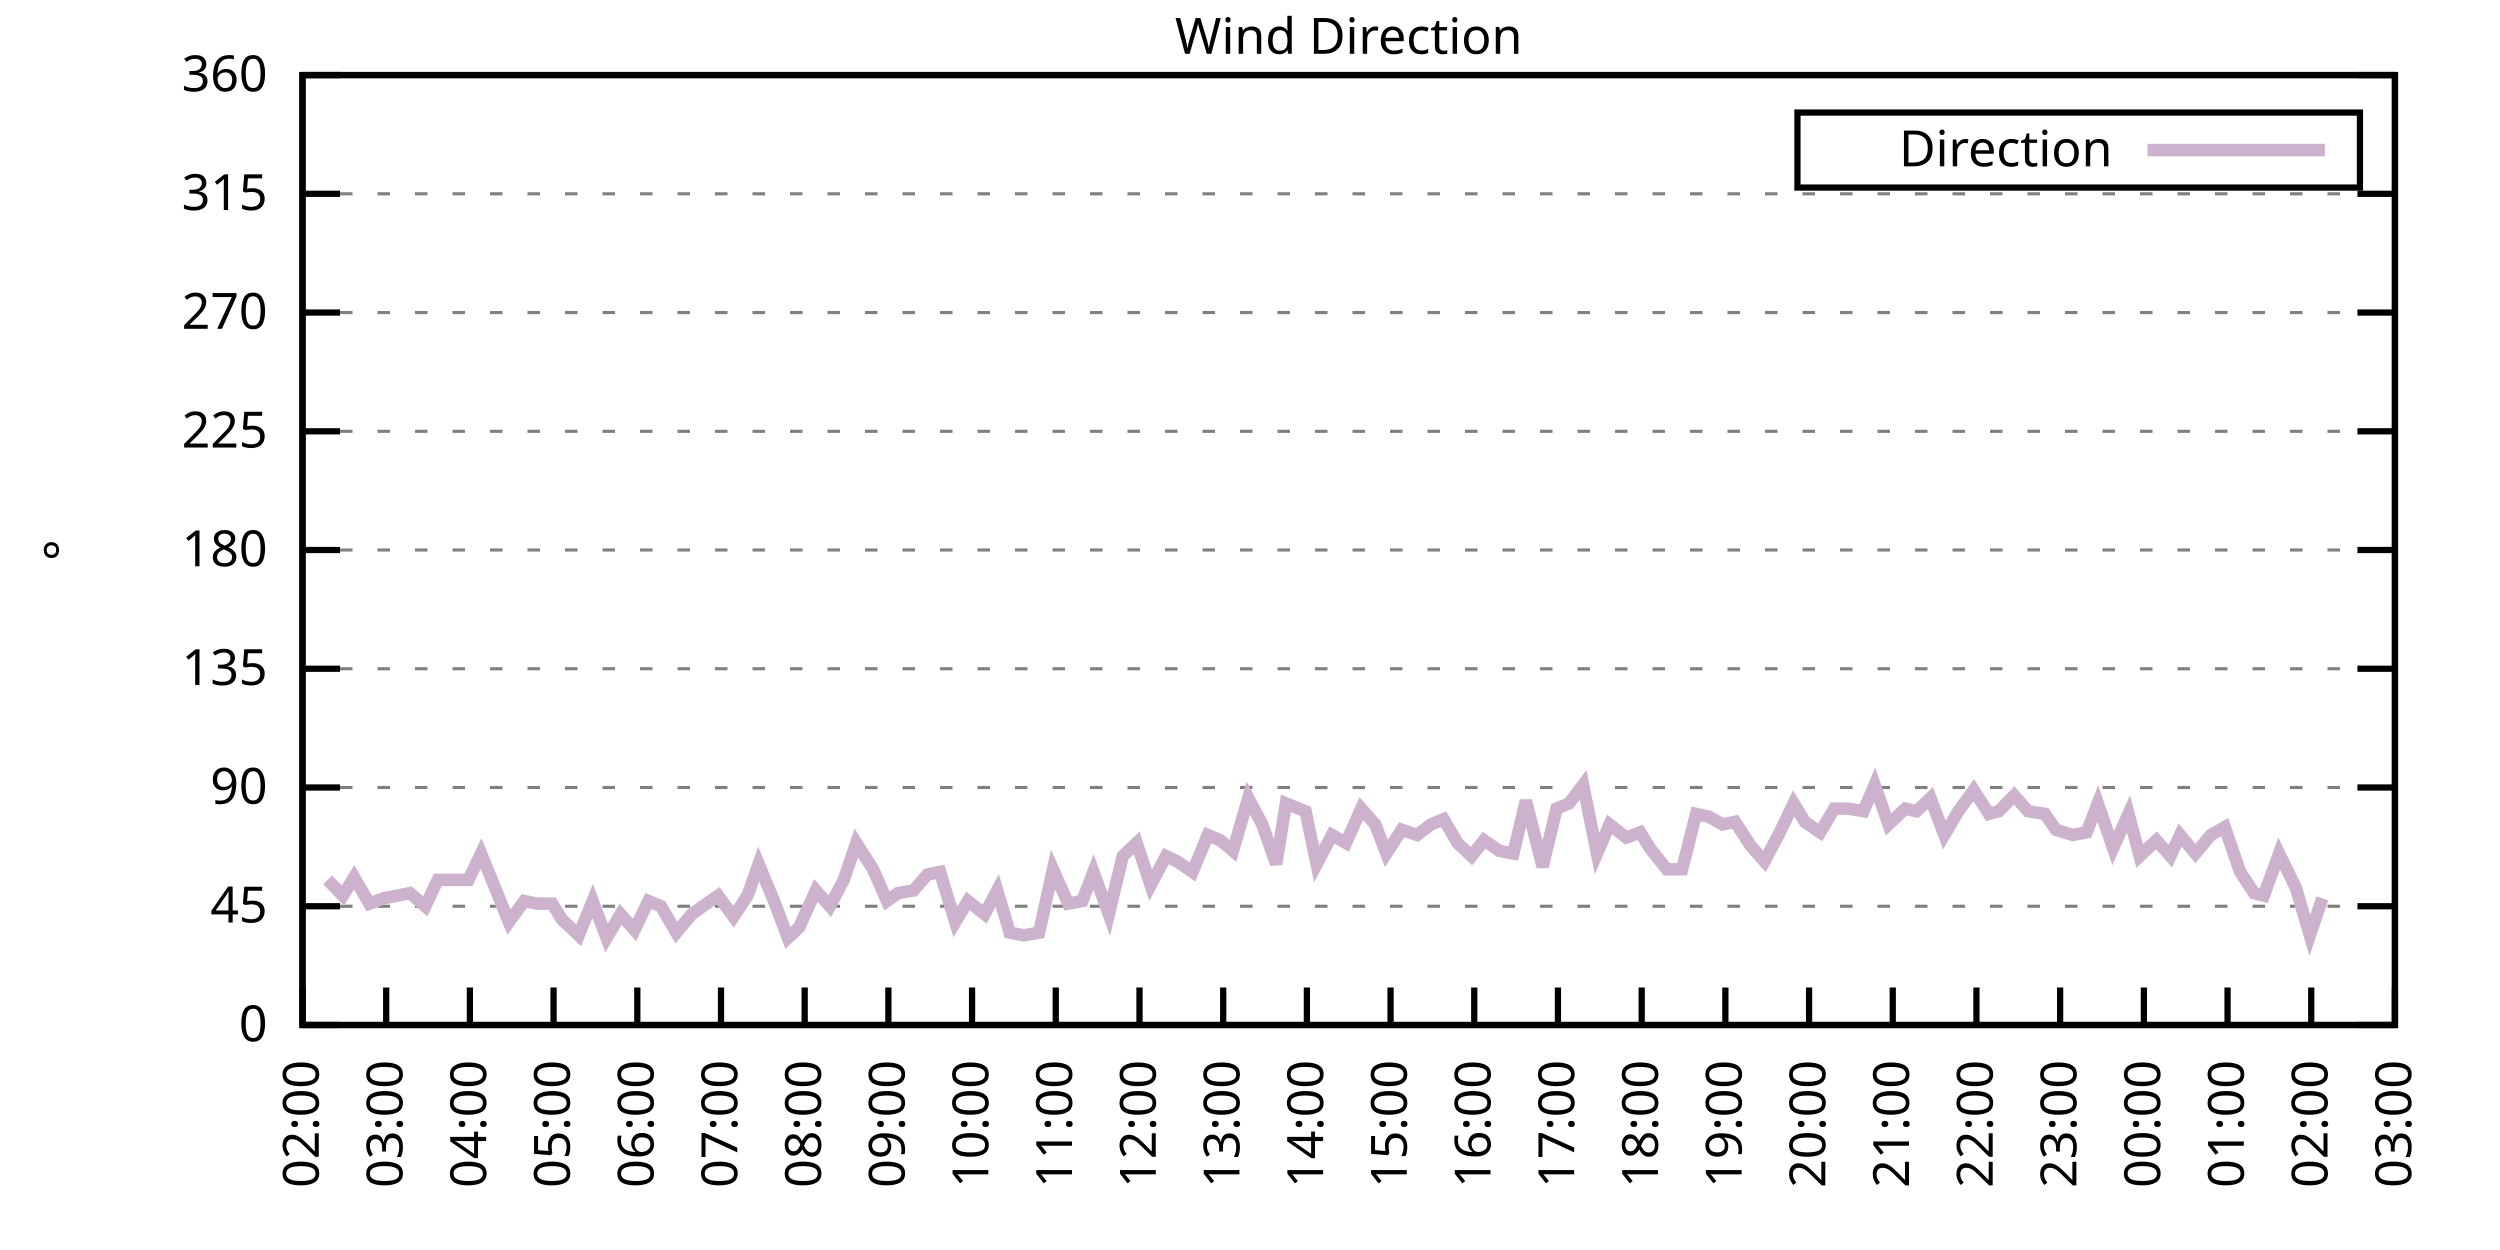
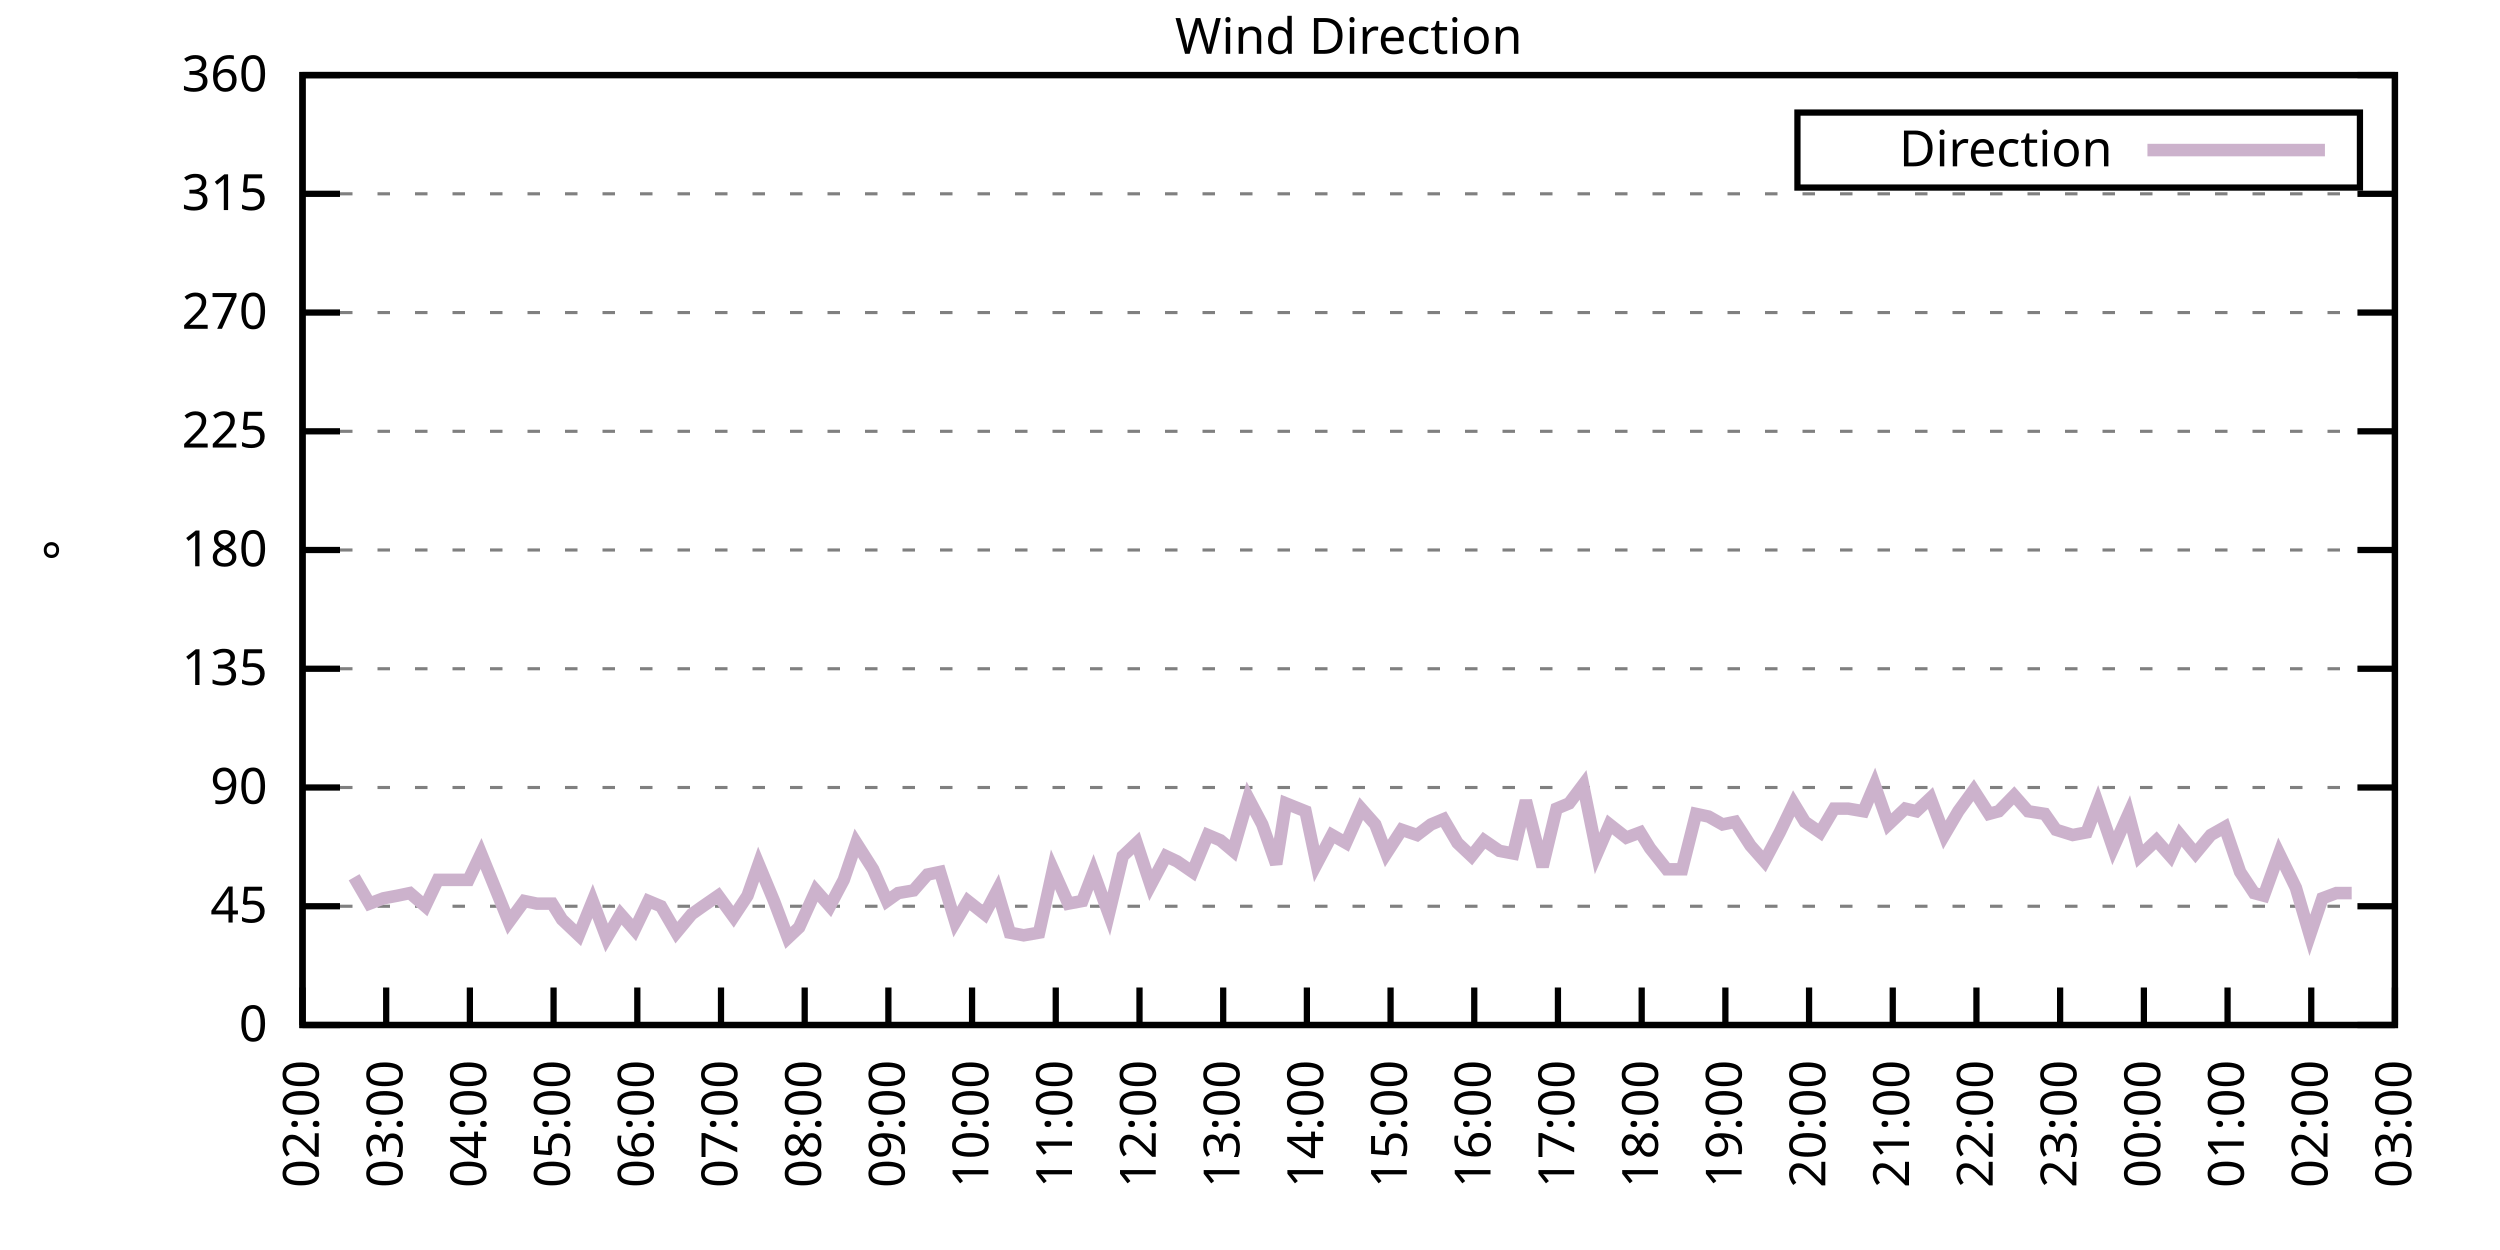
<svg xmlns="http://www.w3.org/2000/svg" xmlns:xlink="http://www.w3.org/1999/xlink" width="400" height="200" viewBox="0 0 400 200">
  <g id="gnuplot_canvas">
    <rect x="0" y="0" width="400" height="200" fill="none" />
    <defs>
      <circle id="gpDot" r="0.5" stroke-width="0.5" stroke="currentColor" />
      <path id="gpPt0" stroke-width="0.333" stroke="currentColor" d="M-1,0 h2 M0,-1 v2" />
      <path id="gpPt1" stroke-width="0.333" stroke="currentColor" d="M-1,-1 L1,1 M1,-1 L-1,1" />
      <path id="gpPt2" stroke-width="0.333" stroke="currentColor" d="M-1,0 L1,0 M0,-1 L0,1 M-1,-1 L1,1 M-1,1 L1,-1" />
      <rect id="gpPt3" stroke-width="0.333" stroke="currentColor" x="-1" y="-1" width="2" height="2" />
      <rect id="gpPt4" stroke-width="0.333" stroke="currentColor" fill="currentColor" x="-1" y="-1" width="2" height="2" />
      <circle id="gpPt5" stroke-width="0.333" stroke="currentColor" cx="0" cy="0" r="1" />
      <use xlink:href="#gpPt5" id="gpPt6" fill="currentColor" stroke="none" />
      <path id="gpPt7" stroke-width="0.333" stroke="currentColor" d="M0,-1.33 L-1.33,0.67 L1.33,0.67 z" />
      <use xlink:href="#gpPt7" id="gpPt8" fill="currentColor" stroke="none" />
      <use xlink:href="#gpPt7" id="gpPt9" stroke="currentColor" transform="rotate(180)" />
      <use xlink:href="#gpPt9" id="gpPt10" fill="currentColor" stroke="none" />
      <use xlink:href="#gpPt3" id="gpPt11" stroke="currentColor" transform="rotate(45)" />
      <use xlink:href="#gpPt11" id="gpPt12" fill="currentColor" stroke="none" />
      <path id="gpPt13" stroke-width="0.333" stroke="currentColor" d="M0,1.330 L1.265,0.411 L0.782,-1.067 L-0.782,-1.076 L-1.265,0.411 z" />
      <use xlink:href="#gpPt13" id="gpPt14" fill="currentColor" stroke="none" />
      <filter id="textbox" filterUnits="objectBoundingBox" x="0" y="0" height="1" width="1">
        <feFlood flood-color="white" flood-opacity="1" result="bgnd" />
        <feComposite in="SourceGraphic" in2="bgnd" operator="atop" />
      </filter>
      <filter id="greybox" filterUnits="objectBoundingBox" x="0" y="0" height="1" width="1">
        <feFlood flood-color="lightgrey" flood-opacity="1" result="grey" />
        <feComposite in="SourceGraphic" in2="grey" operator="atop" />
      </filter>
    </defs>
    <g fill="none" color="white" stroke="currentColor" stroke-width="1.00" stroke-linecap="butt" stroke-linejoin="miter">
</g>
    <g fill="none" color="black" stroke="currentColor" stroke-width="1.00" stroke-linecap="butt" stroke-linejoin="miter">
      <g stroke="none" shape-rendering="crispEdges">
        <polygon fill="rgb(255, 255, 255)" points="48.40,164.00 383.18,164.00 383.18,12.02 48.40,12.02 " />
      </g>
    </g>
    <g fill="none" color="black" stroke="currentColor" stroke-width="1.00" stroke-linecap="butt" stroke-linejoin="miter">
</g>
    <g fill="none" color="black" stroke="black" stroke-width="0.50" stroke-linecap="butt" stroke-linejoin="miter">
</g>
    <g fill="none" color="gray" stroke="currentColor" stroke-width="0.50" stroke-linecap="butt" stroke-linejoin="miter">
      <path stroke="gray" stroke-dasharray="2,4" class="gridline" d="M48.40,164.00 L383.19,164.00  " />
    </g>
    <g fill="none" color="gray" stroke="gray" stroke-width="1.00" stroke-linecap="butt" stroke-linejoin="miter">
</g>
    <g fill="none" color="black" stroke="currentColor" stroke-width="1.00" stroke-linecap="butt" stroke-linejoin="miter">
      <path stroke="black" d="M48.40,164.00 L54.40,164.00 M383.19,164.00 L377.19,164.00  " />
      <g transform="translate(42.80,166.60)" stroke="none" fill="black" font-family="Sans" font-size="8.00" text-anchor="end">
        <text>
          <tspan font-family="Sans"> 0</tspan>
        </text>
      </g>
    </g>
    <g fill="none" color="black" stroke="currentColor" stroke-width="1.00" stroke-linecap="butt" stroke-linejoin="miter">
</g>
    <g fill="none" color="black" stroke="black" stroke-width="0.50" stroke-linecap="butt" stroke-linejoin="miter">
</g>
    <g fill="none" color="gray" stroke="currentColor" stroke-width="0.50" stroke-linecap="butt" stroke-linejoin="miter">
      <path stroke="gray" stroke-dasharray="2,4" class="gridline" d="M48.40,145.00 L383.19,145.00  " />
    </g>
    <g fill="none" color="gray" stroke="gray" stroke-width="1.00" stroke-linecap="butt" stroke-linejoin="miter">
</g>
    <g fill="none" color="black" stroke="currentColor" stroke-width="1.00" stroke-linecap="butt" stroke-linejoin="miter">
      <path stroke="black" d="M48.40,145.00 L54.40,145.00 M383.19,145.00 L377.19,145.00  " />
      <g transform="translate(42.80,147.60)" stroke="none" fill="black" font-family="Sans" font-size="8.00" text-anchor="end">
        <text>
          <tspan font-family="Sans"> 45</tspan>
        </text>
      </g>
    </g>
    <g fill="none" color="black" stroke="currentColor" stroke-width="1.00" stroke-linecap="butt" stroke-linejoin="miter">
</g>
    <g fill="none" color="black" stroke="black" stroke-width="0.50" stroke-linecap="butt" stroke-linejoin="miter">
</g>
    <g fill="none" color="gray" stroke="currentColor" stroke-width="0.50" stroke-linecap="butt" stroke-linejoin="miter">
      <path stroke="gray" stroke-dasharray="2,4" class="gridline" d="M48.40,126.00 L383.19,126.00  " />
    </g>
    <g fill="none" color="gray" stroke="gray" stroke-width="1.00" stroke-linecap="butt" stroke-linejoin="miter">
</g>
    <g fill="none" color="black" stroke="currentColor" stroke-width="1.00" stroke-linecap="butt" stroke-linejoin="miter">
      <path stroke="black" d="M48.40,126.00 L54.40,126.00 M383.19,126.00 L377.19,126.00  " />
      <g transform="translate(42.80,128.60)" stroke="none" fill="black" font-family="Sans" font-size="8.00" text-anchor="end">
        <text>
          <tspan font-family="Sans"> 90</tspan>
        </text>
      </g>
    </g>
    <g fill="none" color="black" stroke="currentColor" stroke-width="1.00" stroke-linecap="butt" stroke-linejoin="miter">
</g>
    <g fill="none" color="black" stroke="black" stroke-width="0.50" stroke-linecap="butt" stroke-linejoin="miter">
</g>
    <g fill="none" color="gray" stroke="currentColor" stroke-width="0.50" stroke-linecap="butt" stroke-linejoin="miter">
      <path stroke="gray" stroke-dasharray="2,4" class="gridline" d="M48.40,107.00 L383.19,107.00  " />
    </g>
    <g fill="none" color="gray" stroke="gray" stroke-width="1.00" stroke-linecap="butt" stroke-linejoin="miter">
</g>
    <g fill="none" color="black" stroke="currentColor" stroke-width="1.00" stroke-linecap="butt" stroke-linejoin="miter">
      <path stroke="black" d="M48.40,107.00 L54.40,107.00 M383.19,107.00 L377.19,107.00  " />
      <g transform="translate(42.80,109.60)" stroke="none" fill="black" font-family="Sans" font-size="8.00" text-anchor="end">
        <text>
          <tspan font-family="Sans"> 135</tspan>
        </text>
      </g>
    </g>
    <g fill="none" color="black" stroke="currentColor" stroke-width="1.00" stroke-linecap="butt" stroke-linejoin="miter">
</g>
    <g fill="none" color="black" stroke="black" stroke-width="0.50" stroke-linecap="butt" stroke-linejoin="miter">
</g>
    <g fill="none" color="gray" stroke="currentColor" stroke-width="0.50" stroke-linecap="butt" stroke-linejoin="miter">
      <path stroke="gray" stroke-dasharray="2,4" class="gridline" d="M48.40,88.00 L383.19,88.00  " />
    </g>
    <g fill="none" color="gray" stroke="gray" stroke-width="1.00" stroke-linecap="butt" stroke-linejoin="miter">
</g>
    <g fill="none" color="black" stroke="currentColor" stroke-width="1.00" stroke-linecap="butt" stroke-linejoin="miter">
      <path stroke="black" d="M48.40,88.00 L54.40,88.00 M383.19,88.00 L377.19,88.00  " />
      <g transform="translate(42.80,90.60)" stroke="none" fill="black" font-family="Sans" font-size="8.00" text-anchor="end">
        <text>
          <tspan font-family="Sans"> 180</tspan>
        </text>
      </g>
    </g>
    <g fill="none" color="black" stroke="currentColor" stroke-width="1.00" stroke-linecap="butt" stroke-linejoin="miter">
</g>
    <g fill="none" color="black" stroke="black" stroke-width="0.50" stroke-linecap="butt" stroke-linejoin="miter">
</g>
    <g fill="none" color="gray" stroke="currentColor" stroke-width="0.50" stroke-linecap="butt" stroke-linejoin="miter">
      <path stroke="gray" stroke-dasharray="2,4" class="gridline" d="M48.40,69.01 L383.19,69.01  " />
    </g>
    <g fill="none" color="gray" stroke="gray" stroke-width="1.00" stroke-linecap="butt" stroke-linejoin="miter">
</g>
    <g fill="none" color="black" stroke="currentColor" stroke-width="1.00" stroke-linecap="butt" stroke-linejoin="miter">
      <path stroke="black" d="M48.40,69.01 L54.40,69.01 M383.19,69.01 L377.19,69.01  " />
      <g transform="translate(42.80,71.61)" stroke="none" fill="black" font-family="Sans" font-size="8.00" text-anchor="end">
        <text>
          <tspan font-family="Sans"> 225</tspan>
        </text>
      </g>
    </g>
    <g fill="none" color="black" stroke="currentColor" stroke-width="1.00" stroke-linecap="butt" stroke-linejoin="miter">
</g>
    <g fill="none" color="black" stroke="black" stroke-width="0.50" stroke-linecap="butt" stroke-linejoin="miter">
</g>
    <g fill="none" color="gray" stroke="currentColor" stroke-width="0.50" stroke-linecap="butt" stroke-linejoin="miter">
      <path stroke="gray" stroke-dasharray="2,4" class="gridline" d="M48.40,50.01 L383.19,50.01  " />
    </g>
    <g fill="none" color="gray" stroke="gray" stroke-width="1.00" stroke-linecap="butt" stroke-linejoin="miter">
</g>
    <g fill="none" color="black" stroke="currentColor" stroke-width="1.00" stroke-linecap="butt" stroke-linejoin="miter">
      <path stroke="black" d="M48.40,50.01 L54.40,50.01 M383.19,50.01 L377.19,50.01  " />
      <g transform="translate(42.80,52.61)" stroke="none" fill="black" font-family="Sans" font-size="8.00" text-anchor="end">
        <text>
          <tspan font-family="Sans"> 270</tspan>
        </text>
      </g>
    </g>
    <g fill="none" color="black" stroke="currentColor" stroke-width="1.00" stroke-linecap="butt" stroke-linejoin="miter">
</g>
    <g fill="none" color="black" stroke="black" stroke-width="0.50" stroke-linecap="butt" stroke-linejoin="miter">
</g>
    <g fill="none" color="gray" stroke="currentColor" stroke-width="0.50" stroke-linecap="butt" stroke-linejoin="miter">
      <path stroke="gray" stroke-dasharray="2,4" class="gridline" d="M48.40,31.01 L383.19,31.01  " />
    </g>
    <g fill="none" color="gray" stroke="gray" stroke-width="1.00" stroke-linecap="butt" stroke-linejoin="miter">
</g>
    <g fill="none" color="black" stroke="currentColor" stroke-width="1.00" stroke-linecap="butt" stroke-linejoin="miter">
      <path stroke="black" d="M48.40,31.01 L54.40,31.01 M383.19,31.01 L377.19,31.01  " />
      <g transform="translate(42.80,33.61)" stroke="none" fill="black" font-family="Sans" font-size="8.00" text-anchor="end">
        <text>
          <tspan font-family="Sans"> 315</tspan>
        </text>
      </g>
    </g>
    <g fill="none" color="black" stroke="currentColor" stroke-width="1.00" stroke-linecap="butt" stroke-linejoin="miter">
</g>
    <g fill="none" color="black" stroke="black" stroke-width="0.50" stroke-linecap="butt" stroke-linejoin="miter">
</g>
    <g fill="none" color="gray" stroke="currentColor" stroke-width="0.50" stroke-linecap="butt" stroke-linejoin="miter">
      <path stroke="gray" stroke-dasharray="2,4" class="gridline" d="M48.40,12.01 L383.19,12.01  " />
    </g>
    <g fill="none" color="gray" stroke="gray" stroke-width="1.00" stroke-linecap="butt" stroke-linejoin="miter">
</g>
    <g fill="none" color="black" stroke="currentColor" stroke-width="1.00" stroke-linecap="butt" stroke-linejoin="miter">
      <path stroke="black" d="M48.40,12.01 L54.40,12.01 M383.19,12.01 L377.19,12.01  " />
      <g transform="translate(42.80,14.61)" stroke="none" fill="black" font-family="Sans" font-size="8.00" text-anchor="end">
        <text>
          <tspan font-family="Sans"> 360</tspan>
        </text>
      </g>
    </g>
    <g fill="none" color="black" stroke="currentColor" stroke-width="1.00" stroke-linecap="butt" stroke-linejoin="miter">
      <path stroke="black" d="M48.40,164.00 L48.40,158.00  " />
      <g transform="translate(51.00,169.60) rotate(270.00)" stroke="none" fill="black" font-family="Sans" font-size="8.00" text-anchor="end">
        <text>
          <tspan font-family="Sans">02:00</tspan>
        </text>
      </g>
    </g>
    <g fill="none" color="black" stroke="currentColor" stroke-width="1.00" stroke-linecap="butt" stroke-linejoin="miter">
      <path stroke="black" d="M61.79,164.00 L61.79,158.00  " />
      <g transform="translate(64.39,169.60) rotate(270.00)" stroke="none" fill="black" font-family="Sans" font-size="8.00" text-anchor="end">
        <text>
          <tspan font-family="Sans">03:00</tspan>
        </text>
      </g>
    </g>
    <g fill="none" color="black" stroke="currentColor" stroke-width="1.00" stroke-linecap="butt" stroke-linejoin="miter">
      <path stroke="black" d="M75.18,164.00 L75.18,158.00  " />
      <g transform="translate(77.78,169.60) rotate(270.00)" stroke="none" fill="black" font-family="Sans" font-size="8.00" text-anchor="end">
        <text>
          <tspan font-family="Sans">04:00</tspan>
        </text>
      </g>
    </g>
    <g fill="none" color="black" stroke="currentColor" stroke-width="1.00" stroke-linecap="butt" stroke-linejoin="miter">
      <path stroke="black" d="M88.57,164.00 L88.57,158.00  " />
      <g transform="translate(91.17,169.60) rotate(270.00)" stroke="none" fill="black" font-family="Sans" font-size="8.00" text-anchor="end">
        <text>
          <tspan font-family="Sans">05:00</tspan>
        </text>
      </g>
    </g>
    <g fill="none" color="black" stroke="currentColor" stroke-width="1.00" stroke-linecap="butt" stroke-linejoin="miter">
      <path stroke="black" d="M101.97,164.00 L101.97,158.00  " />
      <g transform="translate(104.57,169.60) rotate(270.00)" stroke="none" fill="black" font-family="Sans" font-size="8.00" text-anchor="end">
        <text>
          <tspan font-family="Sans">06:00</tspan>
        </text>
      </g>
    </g>
    <g fill="none" color="black" stroke="currentColor" stroke-width="1.00" stroke-linecap="butt" stroke-linejoin="miter">
      <path stroke="black" d="M115.36,164.00 L115.36,158.00  " />
      <g transform="translate(117.96,169.60) rotate(270.00)" stroke="none" fill="black" font-family="Sans" font-size="8.00" text-anchor="end">
        <text>
          <tspan font-family="Sans">07:00</tspan>
        </text>
      </g>
    </g>
    <g fill="none" color="black" stroke="currentColor" stroke-width="1.00" stroke-linecap="butt" stroke-linejoin="miter">
      <path stroke="black" d="M128.75,164.00 L128.75,158.00  " />
      <g transform="translate(131.35,169.60) rotate(270.00)" stroke="none" fill="black" font-family="Sans" font-size="8.00" text-anchor="end">
        <text>
          <tspan font-family="Sans">08:00</tspan>
        </text>
      </g>
    </g>
    <g fill="none" color="black" stroke="currentColor" stroke-width="1.00" stroke-linecap="butt" stroke-linejoin="miter">
      <path stroke="black" d="M142.14,164.00 L142.14,158.00  " />
      <g transform="translate(144.74,169.60) rotate(270.00)" stroke="none" fill="black" font-family="Sans" font-size="8.00" text-anchor="end">
        <text>
          <tspan font-family="Sans">09:00</tspan>
        </text>
      </g>
    </g>
    <g fill="none" color="black" stroke="currentColor" stroke-width="1.00" stroke-linecap="butt" stroke-linejoin="miter">
      <path stroke="black" d="M155.53,164.00 L155.53,158.00  " />
      <g transform="translate(158.13,169.60) rotate(270.00)" stroke="none" fill="black" font-family="Sans" font-size="8.00" text-anchor="end">
        <text>
          <tspan font-family="Sans">10:00</tspan>
        </text>
      </g>
    </g>
    <g fill="none" color="black" stroke="currentColor" stroke-width="1.00" stroke-linecap="butt" stroke-linejoin="miter">
      <path stroke="black" d="M168.92,164.00 L168.92,158.00  " />
      <g transform="translate(171.52,169.60) rotate(270.00)" stroke="none" fill="black" font-family="Sans" font-size="8.00" text-anchor="end">
        <text>
          <tspan font-family="Sans">11:00</tspan>
        </text>
      </g>
    </g>
    <g fill="none" color="black" stroke="currentColor" stroke-width="1.00" stroke-linecap="butt" stroke-linejoin="miter">
      <path stroke="black" d="M182.32,164.00 L182.32,158.00  " />
      <g transform="translate(184.92,169.60) rotate(270.00)" stroke="none" fill="black" font-family="Sans" font-size="8.00" text-anchor="end">
        <text>
          <tspan font-family="Sans">12:00</tspan>
        </text>
      </g>
    </g>
    <g fill="none" color="black" stroke="currentColor" stroke-width="1.00" stroke-linecap="butt" stroke-linejoin="miter">
      <path stroke="black" d="M195.71,164.00 L195.71,158.00  " />
      <g transform="translate(198.31,169.60) rotate(270.00)" stroke="none" fill="black" font-family="Sans" font-size="8.00" text-anchor="end">
        <text>
          <tspan font-family="Sans">13:00</tspan>
        </text>
      </g>
    </g>
    <g fill="none" color="black" stroke="currentColor" stroke-width="1.00" stroke-linecap="butt" stroke-linejoin="miter">
      <path stroke="black" d="M209.10,164.00 L209.10,158.00  " />
      <g transform="translate(211.70,169.60) rotate(270.00)" stroke="none" fill="black" font-family="Sans" font-size="8.00" text-anchor="end">
        <text>
          <tspan font-family="Sans">14:00</tspan>
        </text>
      </g>
    </g>
    <g fill="none" color="black" stroke="currentColor" stroke-width="1.00" stroke-linecap="butt" stroke-linejoin="miter">
      <path stroke="black" d="M222.49,164.00 L222.49,158.00  " />
      <g transform="translate(225.09,169.60) rotate(270.00)" stroke="none" fill="black" font-family="Sans" font-size="8.00" text-anchor="end">
        <text>
          <tspan font-family="Sans">15:00</tspan>
        </text>
      </g>
    </g>
    <g fill="none" color="black" stroke="currentColor" stroke-width="1.00" stroke-linecap="butt" stroke-linejoin="miter">
      <path stroke="black" d="M235.88,164.00 L235.88,158.00  " />
      <g transform="translate(238.48,169.60) rotate(270.00)" stroke="none" fill="black" font-family="Sans" font-size="8.00" text-anchor="end">
        <text>
          <tspan font-family="Sans">16:00</tspan>
        </text>
      </g>
    </g>
    <g fill="none" color="black" stroke="currentColor" stroke-width="1.00" stroke-linecap="butt" stroke-linejoin="miter">
      <path stroke="black" d="M249.27,164.00 L249.27,158.00  " />
      <g transform="translate(251.87,169.60) rotate(270.00)" stroke="none" fill="black" font-family="Sans" font-size="8.00" text-anchor="end">
        <text>
          <tspan font-family="Sans">17:00</tspan>
        </text>
      </g>
    </g>
    <g fill="none" color="black" stroke="currentColor" stroke-width="1.00" stroke-linecap="butt" stroke-linejoin="miter">
      <path stroke="black" d="M262.67,164.00 L262.67,158.00  " />
      <g transform="translate(265.27,169.60) rotate(270.00)" stroke="none" fill="black" font-family="Sans" font-size="8.00" text-anchor="end">
        <text>
          <tspan font-family="Sans">18:00</tspan>
        </text>
      </g>
    </g>
    <g fill="none" color="black" stroke="currentColor" stroke-width="1.00" stroke-linecap="butt" stroke-linejoin="miter">
      <path stroke="black" d="M276.06,164.00 L276.06,158.00  " />
      <g transform="translate(278.66,169.60) rotate(270.00)" stroke="none" fill="black" font-family="Sans" font-size="8.00" text-anchor="end">
        <text>
          <tspan font-family="Sans">19:00</tspan>
        </text>
      </g>
    </g>
    <g fill="none" color="black" stroke="currentColor" stroke-width="1.00" stroke-linecap="butt" stroke-linejoin="miter">
      <path stroke="black" d="M289.45,164.00 L289.45,158.00  " />
      <g transform="translate(292.05,169.60) rotate(270.00)" stroke="none" fill="black" font-family="Sans" font-size="8.00" text-anchor="end">
        <text>
          <tspan font-family="Sans">20:00</tspan>
        </text>
      </g>
    </g>
    <g fill="none" color="black" stroke="currentColor" stroke-width="1.00" stroke-linecap="butt" stroke-linejoin="miter">
      <path stroke="black" d="M302.84,164.00 L302.84,158.00  " />
      <g transform="translate(305.44,169.60) rotate(270.00)" stroke="none" fill="black" font-family="Sans" font-size="8.00" text-anchor="end">
        <text>
          <tspan font-family="Sans">21:00</tspan>
        </text>
      </g>
    </g>
    <g fill="none" color="black" stroke="currentColor" stroke-width="1.00" stroke-linecap="butt" stroke-linejoin="miter">
      <path stroke="black" d="M316.23,164.00 L316.23,158.00  " />
      <g transform="translate(318.83,169.60) rotate(270.00)" stroke="none" fill="black" font-family="Sans" font-size="8.00" text-anchor="end">
        <text>
          <tspan font-family="Sans">22:00</tspan>
        </text>
      </g>
    </g>
    <g fill="none" color="black" stroke="currentColor" stroke-width="1.00" stroke-linecap="butt" stroke-linejoin="miter">
      <path stroke="black" d="M329.62,164.00 L329.62,158.00  " />
      <g transform="translate(332.22,169.60) rotate(270.00)" stroke="none" fill="black" font-family="Sans" font-size="8.00" text-anchor="end">
        <text>
          <tspan font-family="Sans">23:00</tspan>
        </text>
      </g>
    </g>
    <g fill="none" color="black" stroke="currentColor" stroke-width="1.00" stroke-linecap="butt" stroke-linejoin="miter">
      <path stroke="black" d="M343.02,164.00 L343.02,158.00  " />
      <g transform="translate(345.62,169.60) rotate(270.00)" stroke="none" fill="black" font-family="Sans" font-size="8.00" text-anchor="end">
        <text>
          <tspan font-family="Sans">00:00</tspan>
        </text>
      </g>
    </g>
    <g fill="none" color="black" stroke="currentColor" stroke-width="1.00" stroke-linecap="butt" stroke-linejoin="miter">
      <path stroke="black" d="M356.41,164.00 L356.41,158.00  " />
      <g transform="translate(359.01,169.60) rotate(270.00)" stroke="none" fill="black" font-family="Sans" font-size="8.00" text-anchor="end">
        <text>
          <tspan font-family="Sans">01:00</tspan>
        </text>
      </g>
    </g>
    <g fill="none" color="black" stroke="currentColor" stroke-width="1.00" stroke-linecap="butt" stroke-linejoin="miter">
      <path stroke="black" d="M369.80,164.00 L369.80,158.00  " />
      <g transform="translate(372.40,169.60) rotate(270.00)" stroke="none" fill="black" font-family="Sans" font-size="8.00" text-anchor="end">
        <text>
          <tspan font-family="Sans">02:00</tspan>
        </text>
      </g>
    </g>
    <g fill="none" color="black" stroke="currentColor" stroke-width="1.00" stroke-linecap="butt" stroke-linejoin="miter">
      <path stroke="black" d="M383.19,164.00 L383.19,158.00  " />
      <g transform="translate(385.79,169.60) rotate(270.00)" stroke="none" fill="black" font-family="Sans" font-size="8.00" text-anchor="end">
        <text>
          <tspan font-family="Sans">03:00</tspan>
        </text>
      </g>
    </g>
    <g fill="none" color="black" stroke="currentColor" stroke-width="1.00" stroke-linecap="butt" stroke-linejoin="miter">
</g>
    <g fill="none" color="black" stroke="currentColor" stroke-width="1.00" stroke-linecap="butt" stroke-linejoin="miter">
      <path stroke="black" d="M48.40,12.01 L48.40,164.00 L383.19,164.00 L383.19,12.01 L48.40,12.01 Z  " />
    </g>
    <g fill="none" color="black" stroke="currentColor" stroke-width="1.00" stroke-linecap="butt" stroke-linejoin="miter">
</g>
    <g fill="none" color="black" stroke="currentColor" stroke-width="1.00" stroke-linecap="butt" stroke-linejoin="miter">
      <path stroke="black" d="M287.59,30.01 L287.59,18.01 L377.59,18.01 L377.59,30.01 L287.59,30.01 Z  " />
    </g>
    <g id="Wind_direction_plot_1">
      <g fill="none" color="white" stroke="black" stroke-width="2.00" stroke-linecap="butt" stroke-linejoin="miter">
</g>
      <g fill="none" color="black" stroke="currentColor" stroke-width="2.00" stroke-linecap="butt" stroke-linejoin="miter">
        <g transform="translate(337.99,26.61)" stroke="none" fill="black" font-family="Sans" font-size="8.00" text-anchor="end">
          <text>
            <tspan font-family="Sans">Direction</tspan>
          </text>
        </g>
      </g>
      <g fill="none" color="black" stroke="currentColor" stroke-width="2.00" stroke-linecap="butt" stroke-linejoin="miter">
-         <path stroke="rgb(204, 178, 204)" d="M343.59,24.01 L371.99,24.01 M52.42,140.78 L54.87,143.31 L56.66,140.36 L59.11,144.58 L61.35,143.73 L63.58,143.31   L65.59,142.89 L68.04,145.00 L70.05,140.78 L72.73,140.78 L74.96,140.78 L76.97,136.56 L81.43,147.53 L83.89,144.16   L85.90,144.58 L88.35,144.58 L89.91,147.11 L92.59,149.65 L94.82,144.16 L97.06,150.07 L99.29,146.27 L101.52,148.80   L103.75,144.16 L105.76,145.00 L108.22,149.22 L110.67,146.27 L112.46,145.00 L114.91,143.31 L117.37,146.69 L119.60,143.31   L121.38,138.25 L123.84,144.16 L126.07,150.07 L127.86,148.38 L130.54,142.47 L132.77,145.00 L135.00,140.78 L137.01,134.87   L139.69,139.09 L141.92,144.16 L143.70,142.89 L146.16,142.47 L148.39,139.93 L150.40,139.51 L152.85,147.53 L154.86,144.16   L157.54,146.27 L159.55,142.47 L161.56,149.22 L163.79,149.65 L166.25,149.22 L168.48,139.09 L170.93,144.58 L173.17,144.16   L174.95,139.51 L177.41,146.27 L179.64,136.98 L181.87,134.87 L184.10,141.62 L186.56,136.98 L188.34,137.82 L190.80,139.51   L193.25,133.60 L195.26,134.45 L197.27,136.14 L199.73,127.69 L201.96,131.91 L204.19,138.25 L205.75,128.54 L208.88,129.80   L210.66,138.25 L213.12,133.60 L215.35,134.87 L217.80,129.38 L220.04,131.91 L221.82,136.56 L224.28,132.76 L226.73,133.60   L228.96,131.91 L230.97,131.07 L233.20,134.87 L235.44,136.98 L237.44,134.45 L239.90,136.14 L242.13,136.56 L244.14,128.11   L246.82,138.67 L249.05,129.38 L251.06,128.54 L253.29,125.58 L255.52,136.56 L257.53,131.91 L260.21,134.02 L262.44,133.18   L264.00,135.71 L266.68,139.09 L269.14,139.09 L271.37,130.22 L273.38,130.65 L275.61,131.91 L277.62,131.49 L280.07,135.29   L282.31,137.82 L284.76,133.18 L286.99,128.54 L288.78,131.49 L291.23,133.18 L293.47,129.38 L295.70,129.38 L298.15,129.80   L299.94,125.58 L302.17,131.91 L304.85,129.38 L306.63,129.80 L308.87,127.69 L311.10,133.60 L313.33,129.80 L315.79,126.42   L318.24,130.22 L319.80,129.80 L322.26,127.27 L324.49,129.80 L327.17,130.22 L328.95,132.76 L331.63,133.60 L333.86,133.18   L335.65,128.54 L338.10,135.71 L340.56,130.22 L342.35,136.98 L345.02,134.45 L347.26,136.98 L348.82,133.60 L351.27,136.56   L353.73,133.60 L355.96,132.34 L358.42,139.51 L360.65,142.89 L362.21,143.31 L364.66,136.56 L367.34,142.05 L369.58,149.65   L371.58,143.73  " />
+         <path stroke="rgb(204, 178, 204)" d="M343.59,24.01 L371.99,24.01 M56.66,140.36 L59.11,144.58 L61.35,143.73 L63.58,143.31 L65.59,142.89 L68.04,145.00   L70.05,140.78 L72.73,140.78 L74.96,140.78 L76.97,136.56 L81.43,147.53 L83.89,144.16 L85.90,144.58 L88.35,144.58   L89.91,147.11 L92.59,149.65 L94.82,144.16 L97.06,150.07 L99.29,146.27 L101.52,148.80 L103.75,144.16 L105.76,145.00   L108.22,149.22 L110.67,146.27 L112.46,145.00 L114.91,143.31 L117.37,146.69 L119.60,143.31 L121.38,138.25 L123.84,144.16   L126.07,150.07 L127.86,148.38 L130.54,142.47 L132.77,145.00 L135.00,140.78 L137.01,134.87 L139.69,139.09 L141.92,144.16   L143.70,142.89 L146.16,142.47 L148.39,139.93 L150.40,139.51 L152.85,147.53 L154.86,144.16 L157.54,146.27 L159.55,142.47   L161.56,149.22 L163.79,149.65 L166.25,149.22 L168.48,139.09 L170.93,144.58 L173.17,144.16 L174.95,139.51 L177.41,146.27   L179.64,136.98 L181.87,134.87 L184.10,141.62 L186.56,136.98 L188.34,137.82 L190.80,139.51 L193.25,133.60 L195.26,134.45   L197.27,136.14 L199.73,127.69 L201.96,131.91 L204.19,138.25 L205.75,128.54 L208.88,129.80 L210.66,138.25 L213.12,133.60   L215.35,134.87 L217.80,129.38 L220.04,131.91 L221.82,136.56 L224.28,132.76 L226.73,133.60 L228.96,131.91 L230.97,131.07   L233.20,134.87 L235.44,136.98 L237.44,134.45 L239.90,136.14 L242.13,136.56 L244.14,128.11 L246.82,138.67 L249.05,129.38   L251.06,128.54 L253.29,125.58 L255.52,136.56 L257.53,131.91 L260.21,134.02 L262.44,133.18 L264.00,135.71 L266.68,139.09   L269.14,139.09 L271.37,130.22 L273.38,130.65 L275.61,131.91 L277.62,131.49 L280.07,135.29 L282.31,137.82 L284.76,133.18   L286.99,128.54 L288.78,131.49 L291.23,133.18 L293.47,129.38 L295.70,129.38 L298.15,129.80 L299.94,125.58 L302.17,131.91   L304.85,129.38 L306.63,129.80 L308.87,127.69 L311.10,133.60 L313.33,129.80 L315.79,126.42 L318.24,130.22 L319.80,129.80   L322.26,127.27 L324.49,129.80 L327.17,130.22 L328.95,132.76 L331.63,133.60 L333.86,133.18 L335.65,128.54 L338.10,135.71   L340.56,130.22 L342.35,136.98 L345.02,134.45 L347.26,136.98 L348.82,133.60 L351.27,136.56 L353.73,133.60 L355.96,132.34   L358.42,139.51 L360.65,142.89 L362.21,143.31 L364.66,136.56 L367.34,142.05 L369.58,149.65 L371.58,143.73 L373.82,142.89   L376.27,142.89  " />
      </g>
    </g>
    <g fill="none" color="black" stroke="currentColor" stroke-width="2.00" stroke-linecap="butt" stroke-linejoin="miter">
</g>
    <g fill="none" color="black" stroke="black" stroke-width="1.00" stroke-linecap="butt" stroke-linejoin="miter">
</g>
    <g fill="none" color="black" stroke="currentColor" stroke-width="1.00" stroke-linecap="butt" stroke-linejoin="miter">
      <path stroke="black" d="M48.40,12.01 L48.40,164.00 L383.19,164.00 L383.19,12.01 L48.40,12.01 Z  " />
      <g transform="translate(12.80,88.01) rotate(270.00)" stroke="none" fill="black" font-family="Sans" font-size="8.00" text-anchor="middle">
        <text>
          <tspan font-family="Sans">°</tspan>
        </text>
      </g>
    </g>
    <g fill="none" color="black" stroke="currentColor" stroke-width="1.00" stroke-linecap="butt" stroke-linejoin="miter">
</g>
    <g fill="none" color="black" stroke="currentColor" stroke-width="1.00" stroke-linecap="butt" stroke-linejoin="miter">
      <g transform="translate(215.79,8.61)" stroke="none" fill="black" font-family="Sans" font-size="8.00" text-anchor="middle">
        <text>
          <tspan font-family="Sans">Wind Direction</tspan>
        </text>
      </g>
    </g>
    <g fill="none" color="black" stroke="currentColor" stroke-width="1.00" stroke-linecap="butt" stroke-linejoin="miter">
</g>
  </g>
</svg>
